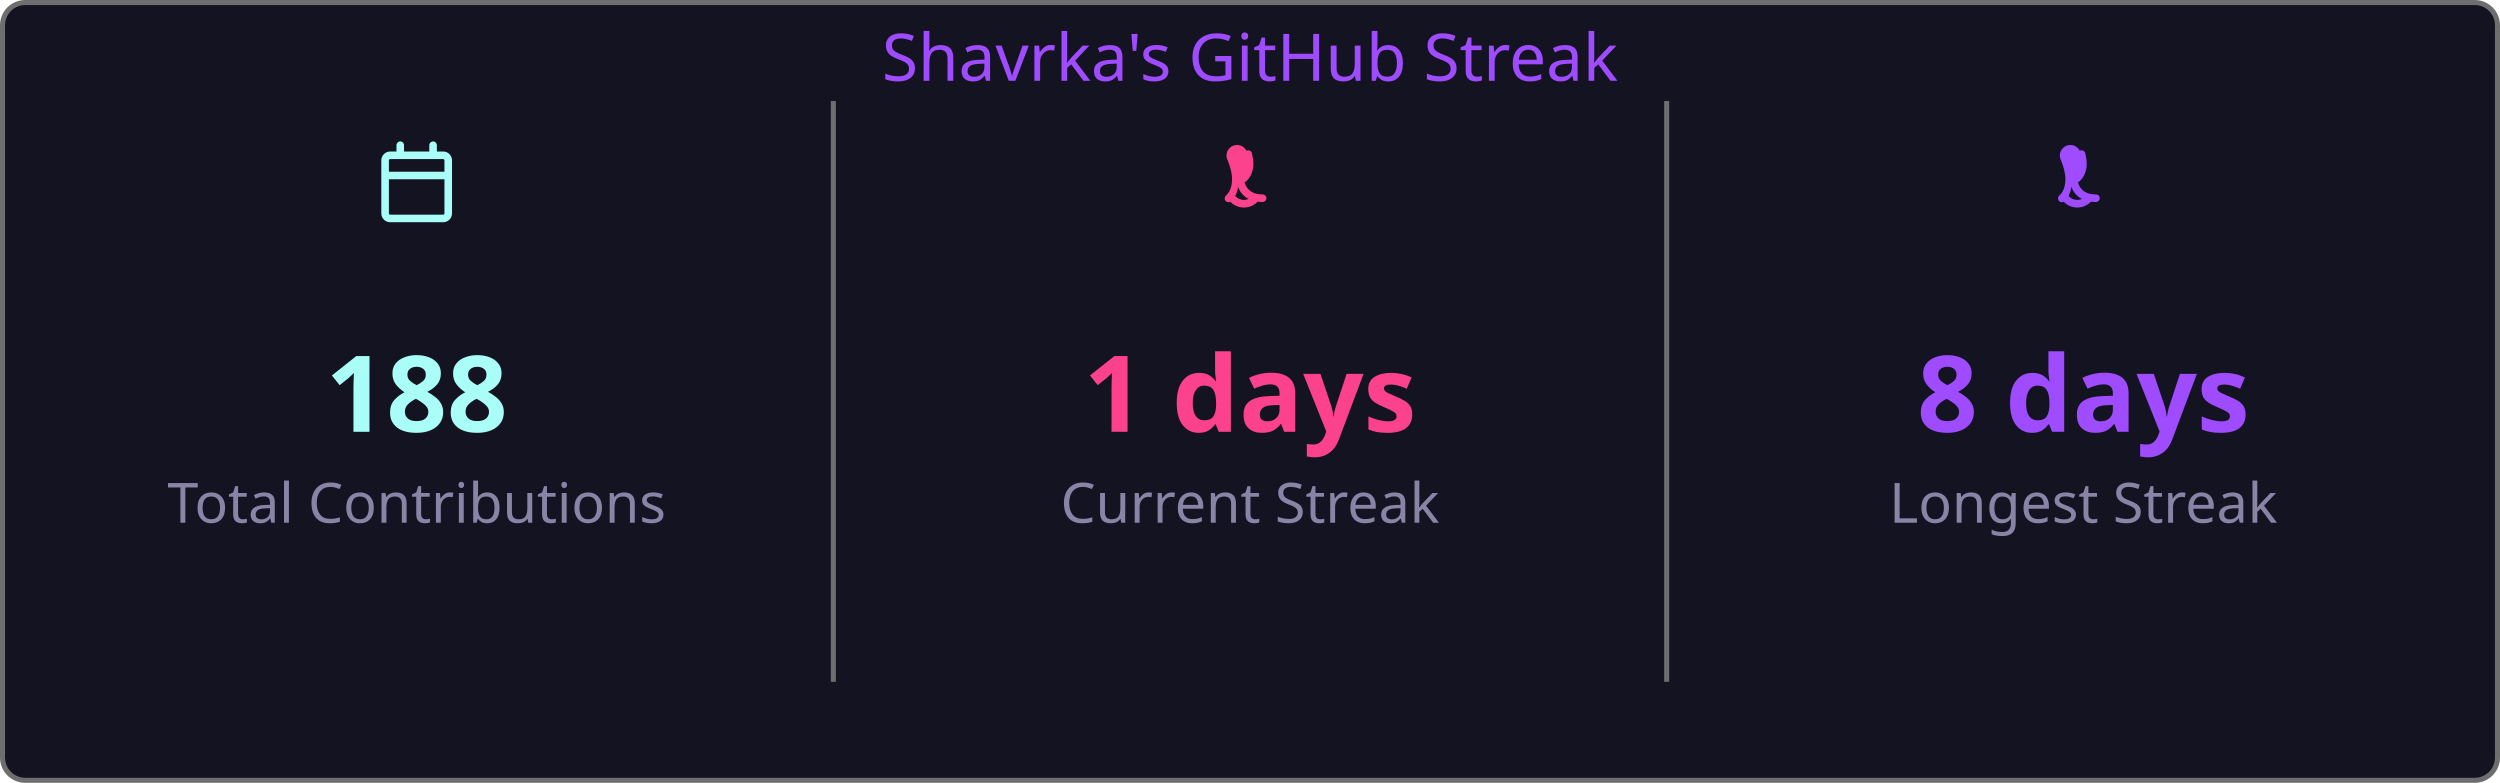
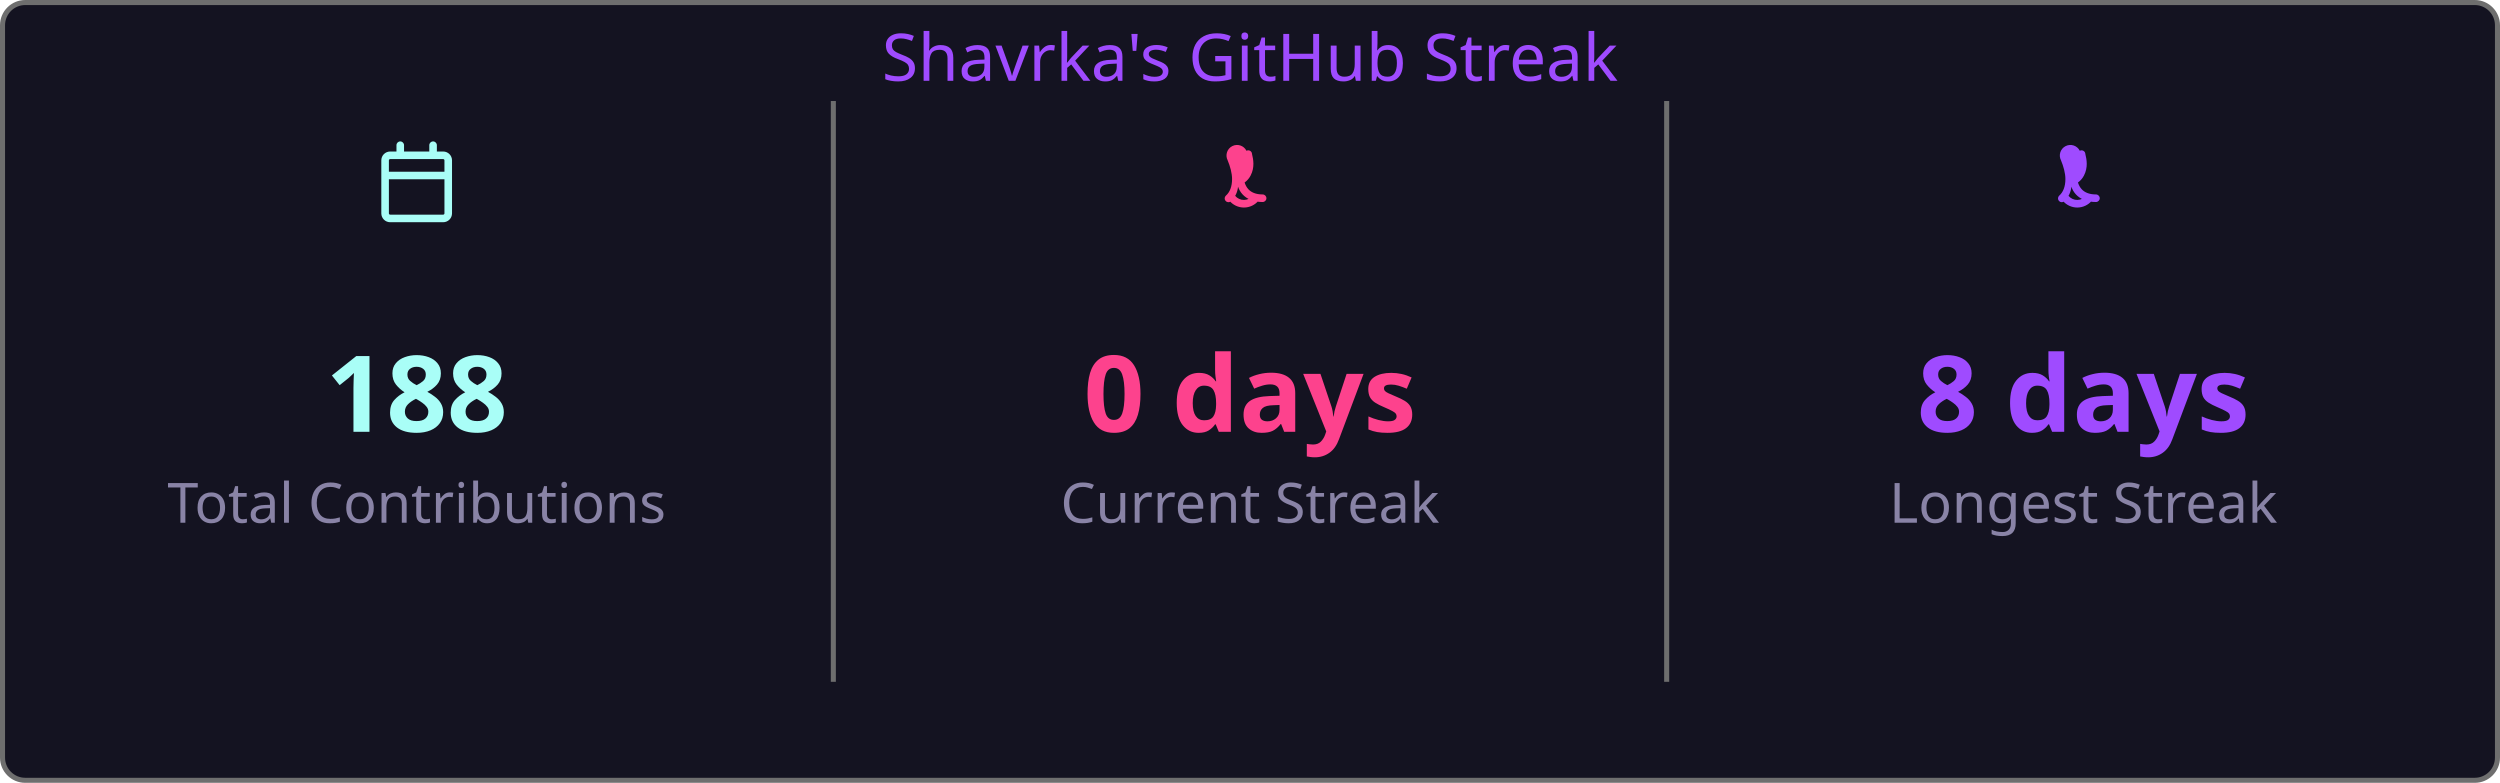
<svg xmlns="http://www.w3.org/2000/svg" width="495" height="155" viewBox="0 0 495 155">
  <style>
    .fade { animation: fadeIn .8s ease both }
    @keyframes fadeIn { from { opacity:0 } to { opacity:1 } }
  </style>
  <rect x=".5" y=".5" width="494" height="154" rx="4.5" fill="#141321" stroke="#6e6e6e" />
  <text class="fade" x="247.5" y="16" fill="#9f4bff" font-size="13" text-anchor="middle" font-family="'Segoe UI', Ubuntu, 'Helvetica Neue', Sans-Serif">Shavrka's GitHub Streak</text>
  <g class="fade">
    <g transform="translate(74.5,28)" fill="#a9fef7">
      <path d="M4.75 0a.75.75 0 0 1 .75.75V2h5V.75a.75.75 0 0 1 1.5 0V2h1.25c.966 0 1.75.784 1.75 1.75v10.5A1.75 1.75 0 0 1 13.25 16H2.75A1.75 1.75 0 0 1 1 14.25V3.75C1 2.784 1.784 2 2.75 2H4V.75A.75.75 0 0 1 4.75 0ZM2.5 7.5v6.75c0 .138.112.25.25.25h10.5a.25.25 0 0 0 .25-.25V7.5Zm10.75-4H2.75a.25.25 0 0 0-.25.25V6h11V3.75a.25.25 0 0 0-.25-.25Z" />
    </g>
    <text x="82.5" y="85.5" fill="#a9fef7" font-size="21" font-weight="bold" text-anchor="middle" font-family="'Segoe UI', Ubuntu, 'Helvetica Neue', Sans-Serif">188</text>
    <text x="82.5" y="103.5" fill="#8983a6" font-size="11" text-anchor="middle" font-family="'Segoe UI', Ubuntu, 'Helvetica Neue', Sans-Serif">Total Contributions</text>
    <line x1="165" y1="20" x2="165" y2="135" stroke="#6e6e6e" stroke-width="1" />
    <g transform="translate(239.5,28)" fill="#fd428d">
      <path d="M7.3 1.85A.75.75 0 0 1 8.4 2.5c.26 1.068.565 2.64-.28 4.265-.293.563-.702 1.021-1.185 1.37.145.46.377.94.737 1.327.54.588 1.42 1.038 2.828 1.038a.75.75 0 0 1 0 1.5c-1.842 0-3.146-.62-3.972-1.51-.428-.466-.717-.988-.895-1.525a4.5 4.5 0 0 1-1.433 2.91.75.75 0 0 1-.98-1.134c.785-.677 1.23-1.805 1.23-3.29 0-1.162-.38-2.52-.88-3.72A.75.75 0 0 1 7.3 1.85Zm2.325 8.81a.75.75 0 0 1 .075 1.06 3.75 3.75 0 0 1-5.8 0 .75.75 0 0 1 1.15-.96 2.25 2.25 0 0 0 3.524-.047.75.75 0 0 1 1.051-.053Z" />
    </g>
-     <text x="247.5" y="85.5" fill="#fd428d" font-size="21" font-weight="bold" text-anchor="middle" font-family="'Segoe UI', Ubuntu, 'Helvetica Neue', Sans-Serif">1 days</text>
+     <text x="247.5" y="85.5" fill="#fd428d" font-size="21" font-weight="bold" text-anchor="middle" font-family="'Segoe UI', Ubuntu, 'Helvetica Neue', Sans-Serif">0 days</text>
    <text x="247.5" y="103.5" fill="#8983a6" font-size="11" text-anchor="middle" font-family="'Segoe UI', Ubuntu, 'Helvetica Neue', Sans-Serif">Current Streak</text>
    <line x1="330" y1="20" x2="330" y2="135" stroke="#6e6e6e" stroke-width="1" />
    <g transform="translate(404.5,28)" fill="#9f4bff">
      <path d="M7.3 1.85A.75.75 0 0 1 8.4 2.5c.26 1.068.565 2.64-.28 4.265-.293.563-.702 1.021-1.185 1.37.145.46.377.94.737 1.327.54.588 1.42 1.038 2.828 1.038a.75.75 0 0 1 0 1.5c-1.842 0-3.146-.62-3.972-1.51-.428-.466-.717-.988-.895-1.525a4.5 4.5 0 0 1-1.433 2.91.75.75 0 0 1-.98-1.134c.785-.677 1.23-1.805 1.23-3.29 0-1.162-.38-2.52-.88-3.72A.75.75 0 0 1 7.3 1.85Zm2.325 8.81a.75.75 0 0 1 .075 1.06 3.75 3.75 0 0 1-5.8 0 .75.75 0 0 1 1.15-.96 2.25 2.25 0 0 0 3.524-.047.75.75 0 0 1 1.051-.053Z" />
    </g>
    <text x="412.5" y="85.5" fill="#9f4bff" font-size="21" font-weight="bold" text-anchor="middle" font-family="'Segoe UI', Ubuntu, 'Helvetica Neue', Sans-Serif">8 days</text>
    <text x="412.5" y="103.5" fill="#8983a6" font-size="11" text-anchor="middle" font-family="'Segoe UI', Ubuntu, 'Helvetica Neue', Sans-Serif">Longest Streak</text>
  </g>
</svg>
